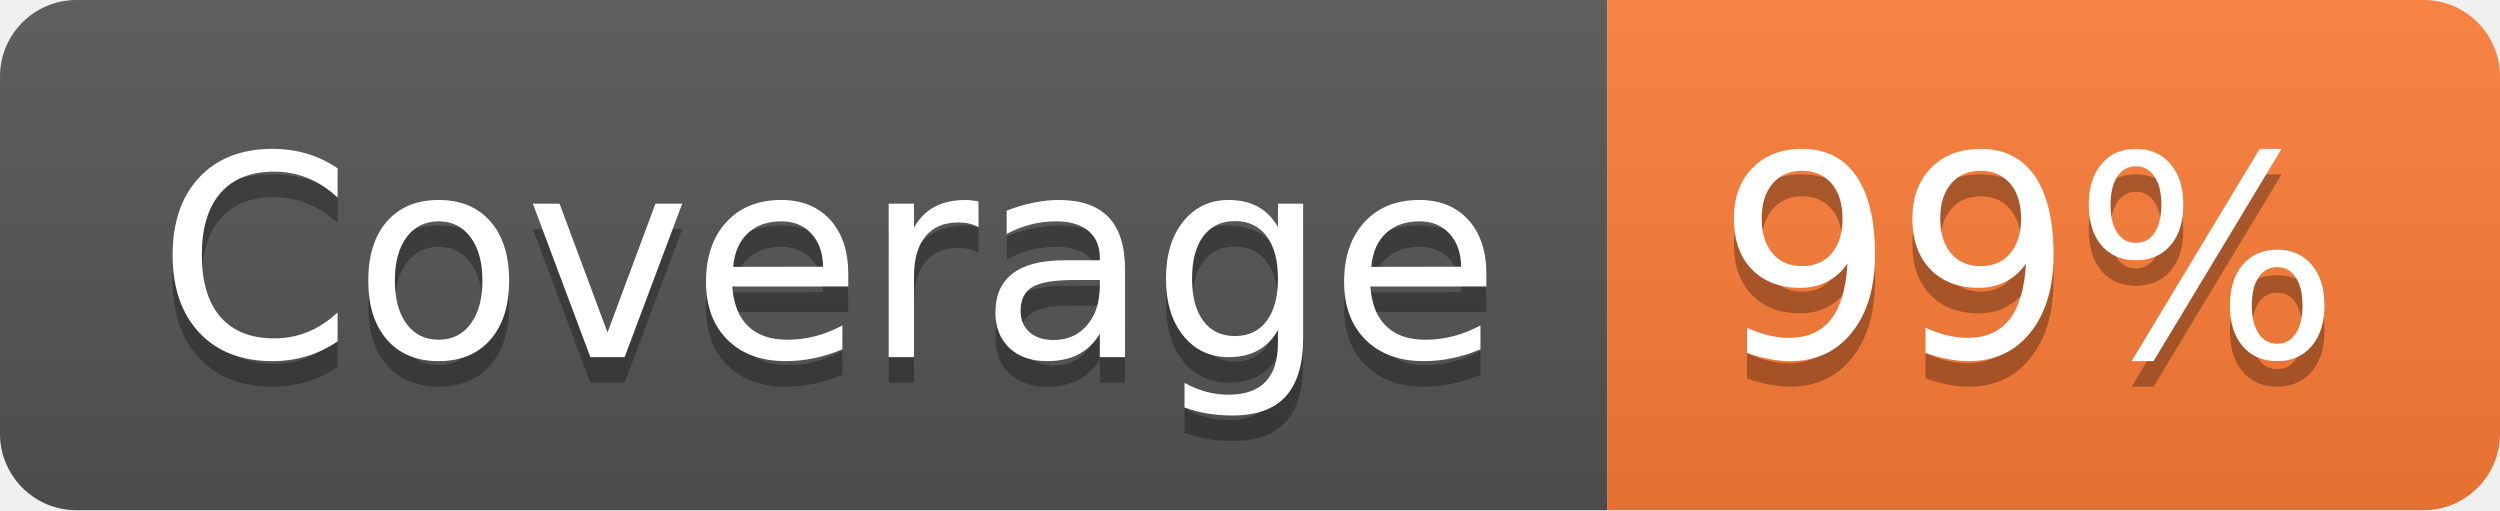
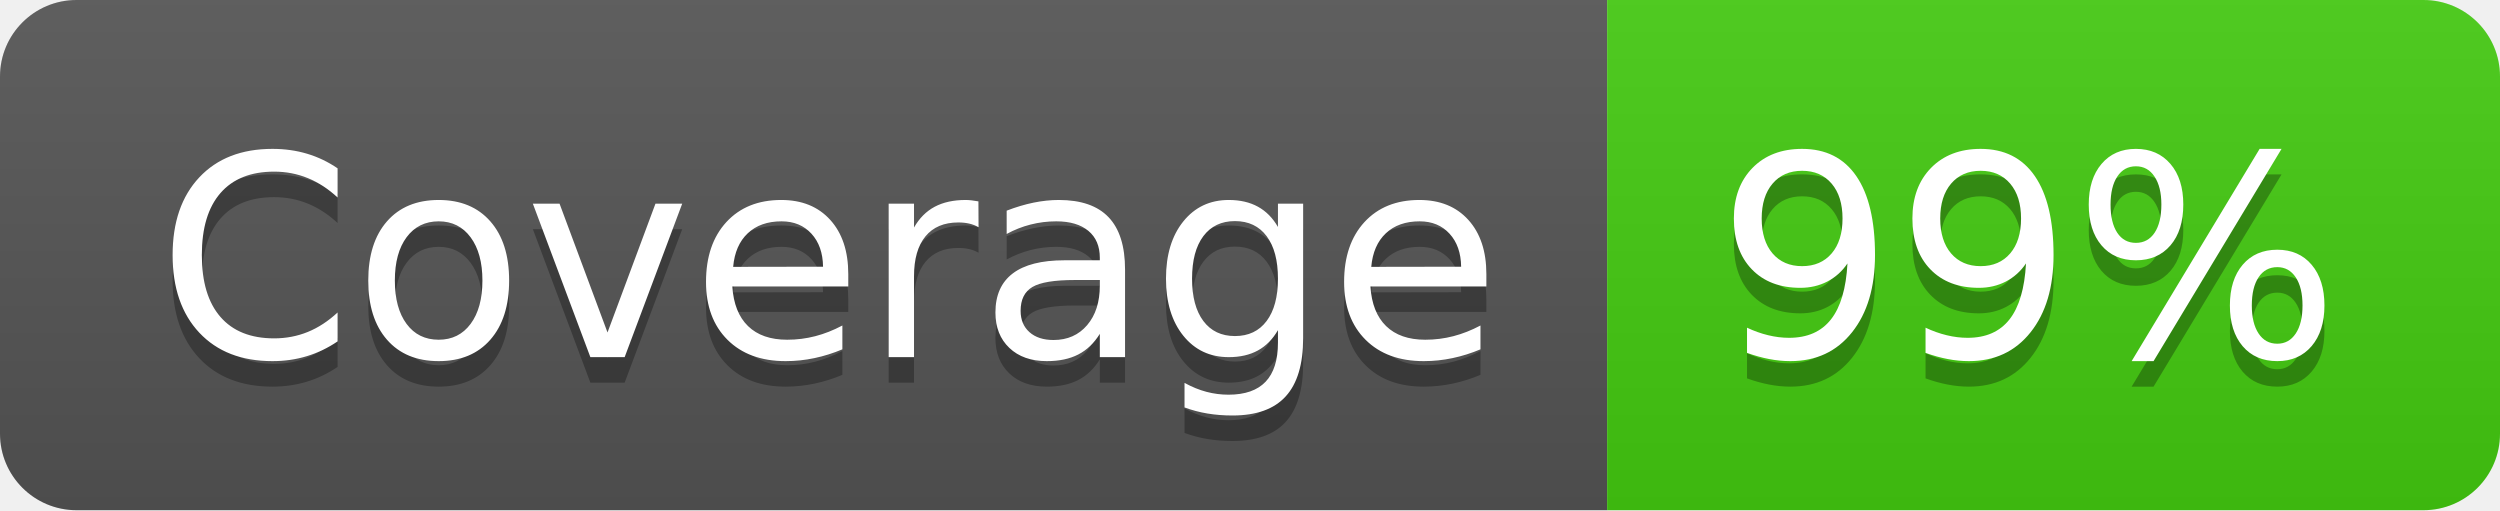
<svg xmlns="http://www.w3.org/2000/svg" width="98" height="20" role="img" aria-label="Coverage: 99%">
  <linearGradient id="s" x2="0" y2="100%">
    <stop offset="0" stop-color="#bbb" stop-opacity=".1" />
    <stop offset="1" stop-opacity=".1" />
  </linearGradient>
  <clipPath id="r">
    <rect width="98" height="20" rx="3" fill="#fff" />
  </clipPath>
  <g clip-path="url(#r)">
    <rect width="63" height="20" fill="#555" />
-     <rect x="63" width="35" height="20" fill="#fe7d37" />
+     <rect x="63" width="35" height="20" fill="#4c1" />
    <rect width="98" height="20" fill="url(#s)" />
  </g>
  <g fill="#fff" text-anchor="middle" font-family="Verdana,Geneva,DejaVu Sans,sans-serif" text-rendering="geometricPrecision" font-size="110">
    <text aria-hidden="true" x="325" y="150" fill="#010101" fill-opacity=".3" transform="scale(.1)" textLength="530">Coverage</text>
    <text x="325" y="140" transform="scale(.1)" fill="#fff" textLength="530">Coverage</text>
    <text aria-hidden="true" x="795" y="150" fill="#010101" fill-opacity=".3" transform="scale(.1)" textLength="250">99%</text>
    <text x="795" y="140" transform="scale(.1)" fill="#fff" textLength="250">99%</text>
  </g>
</svg>
